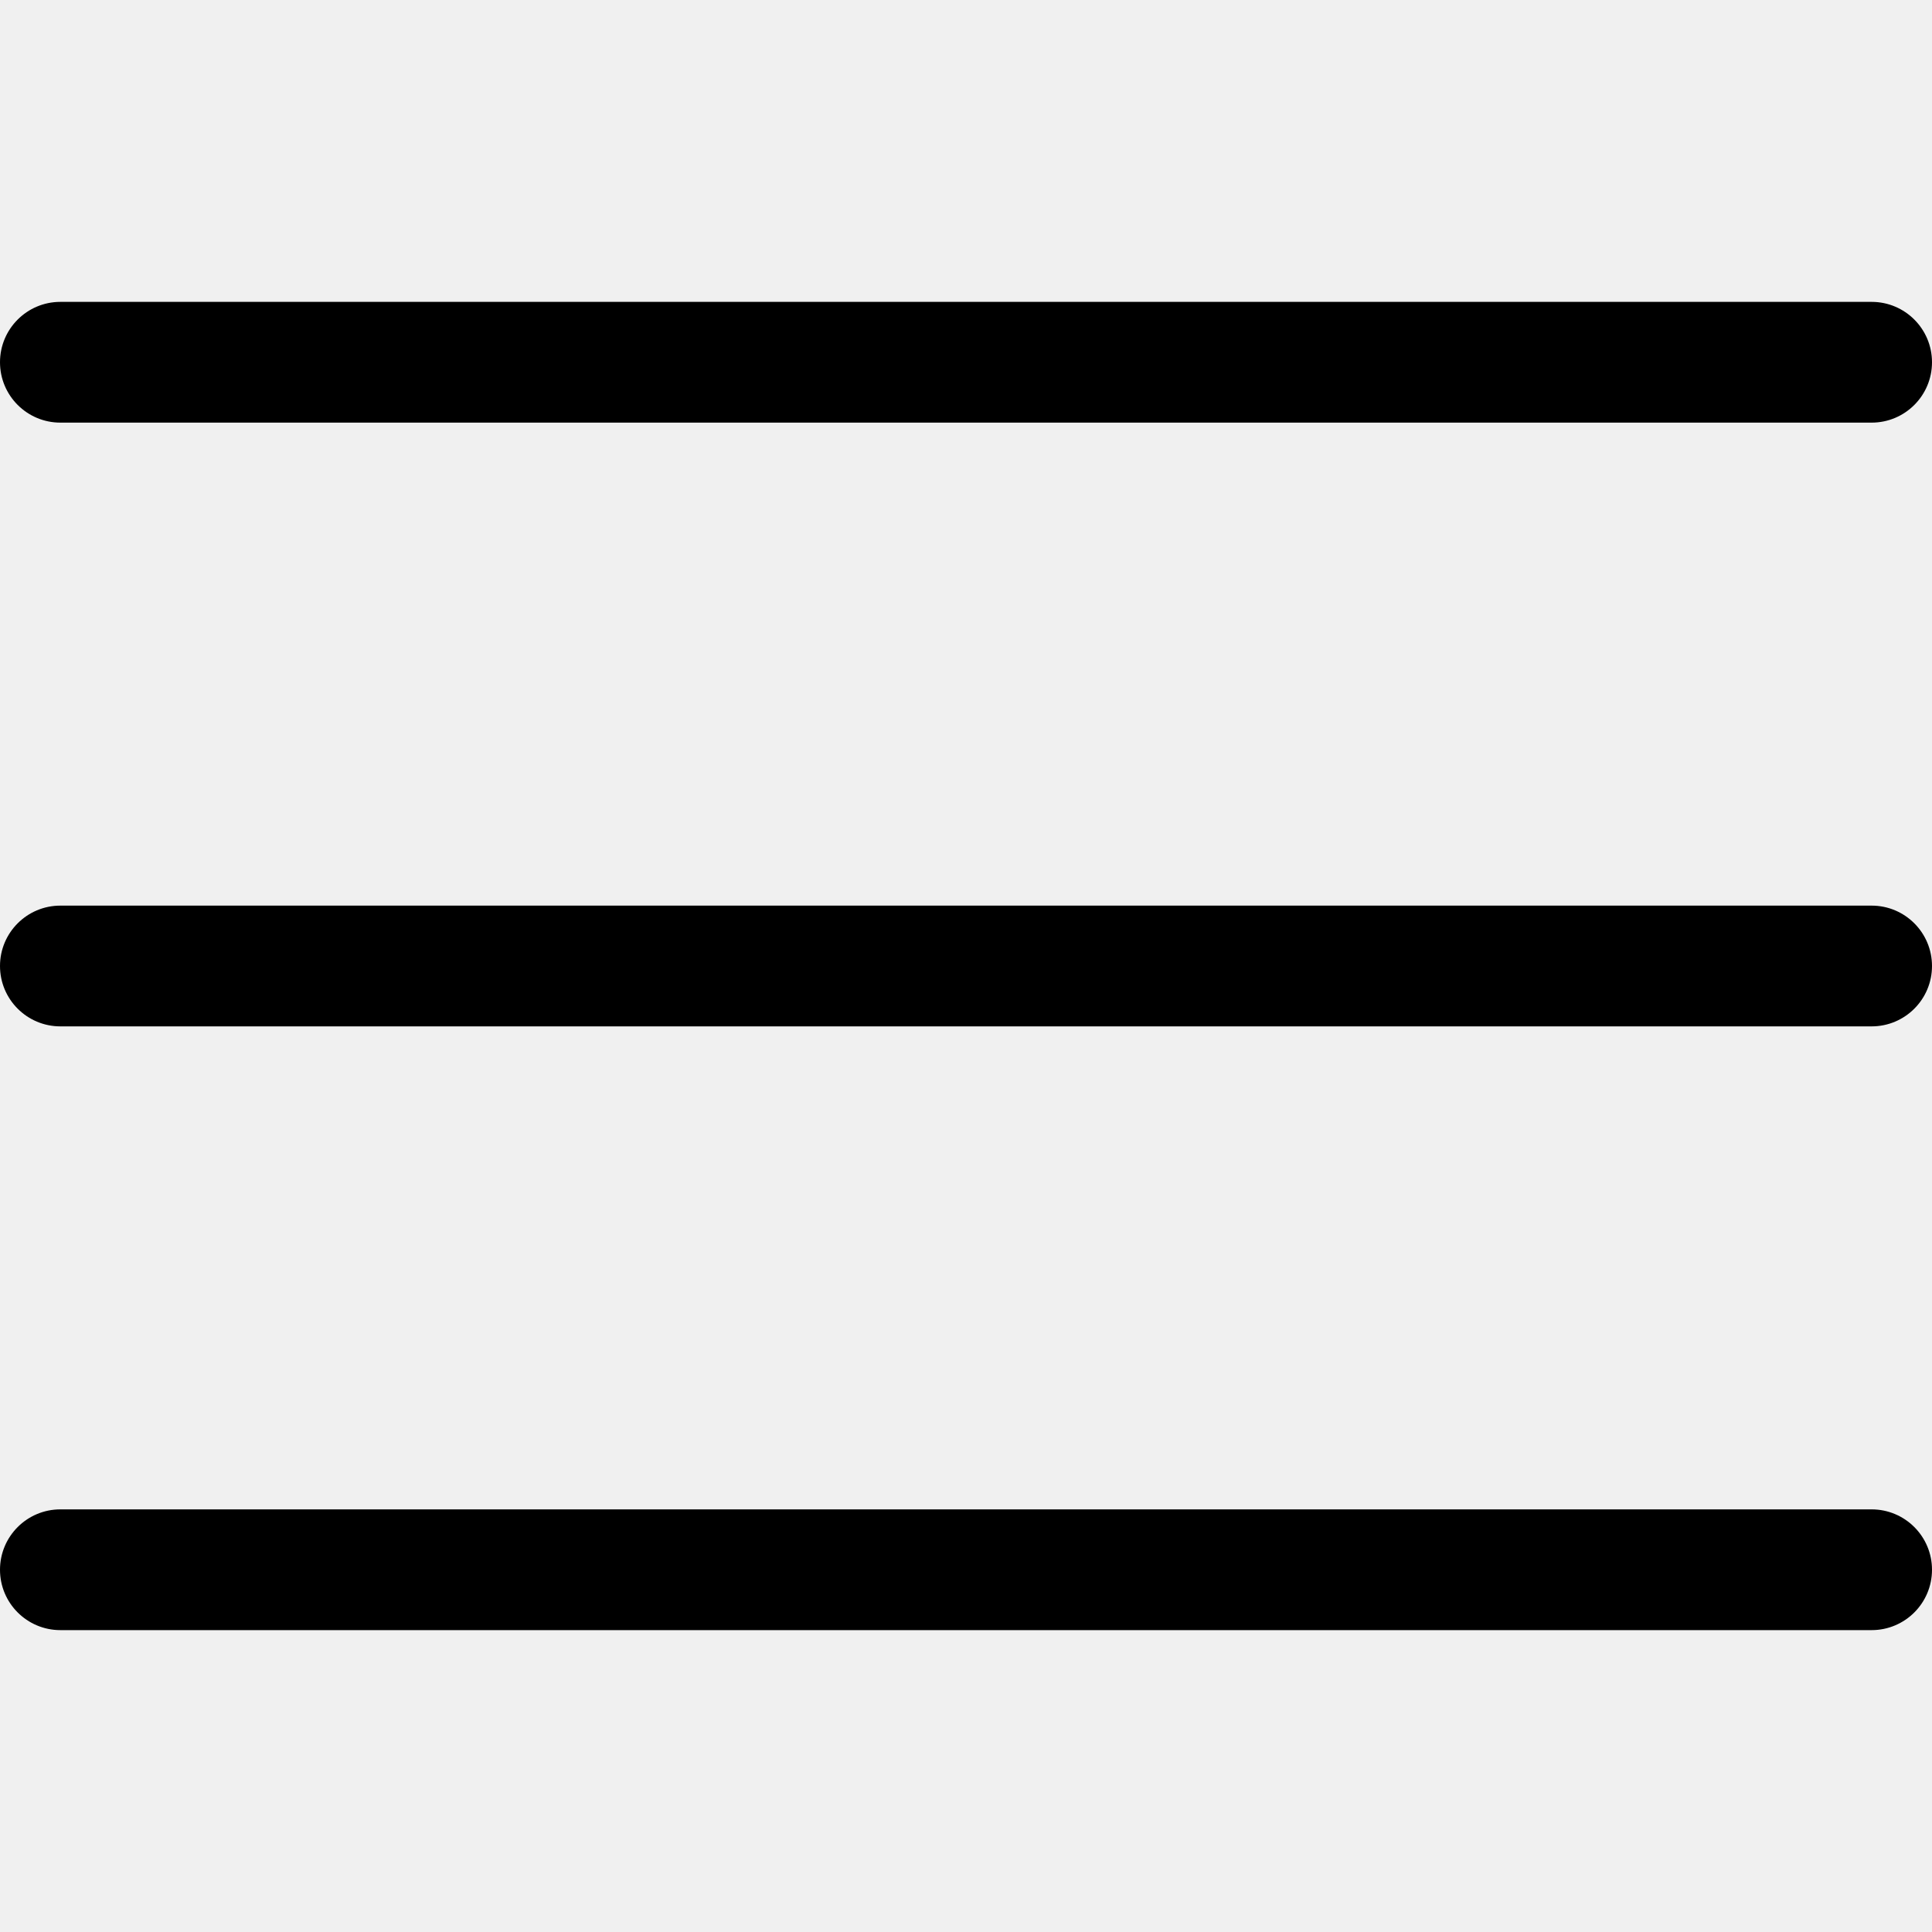
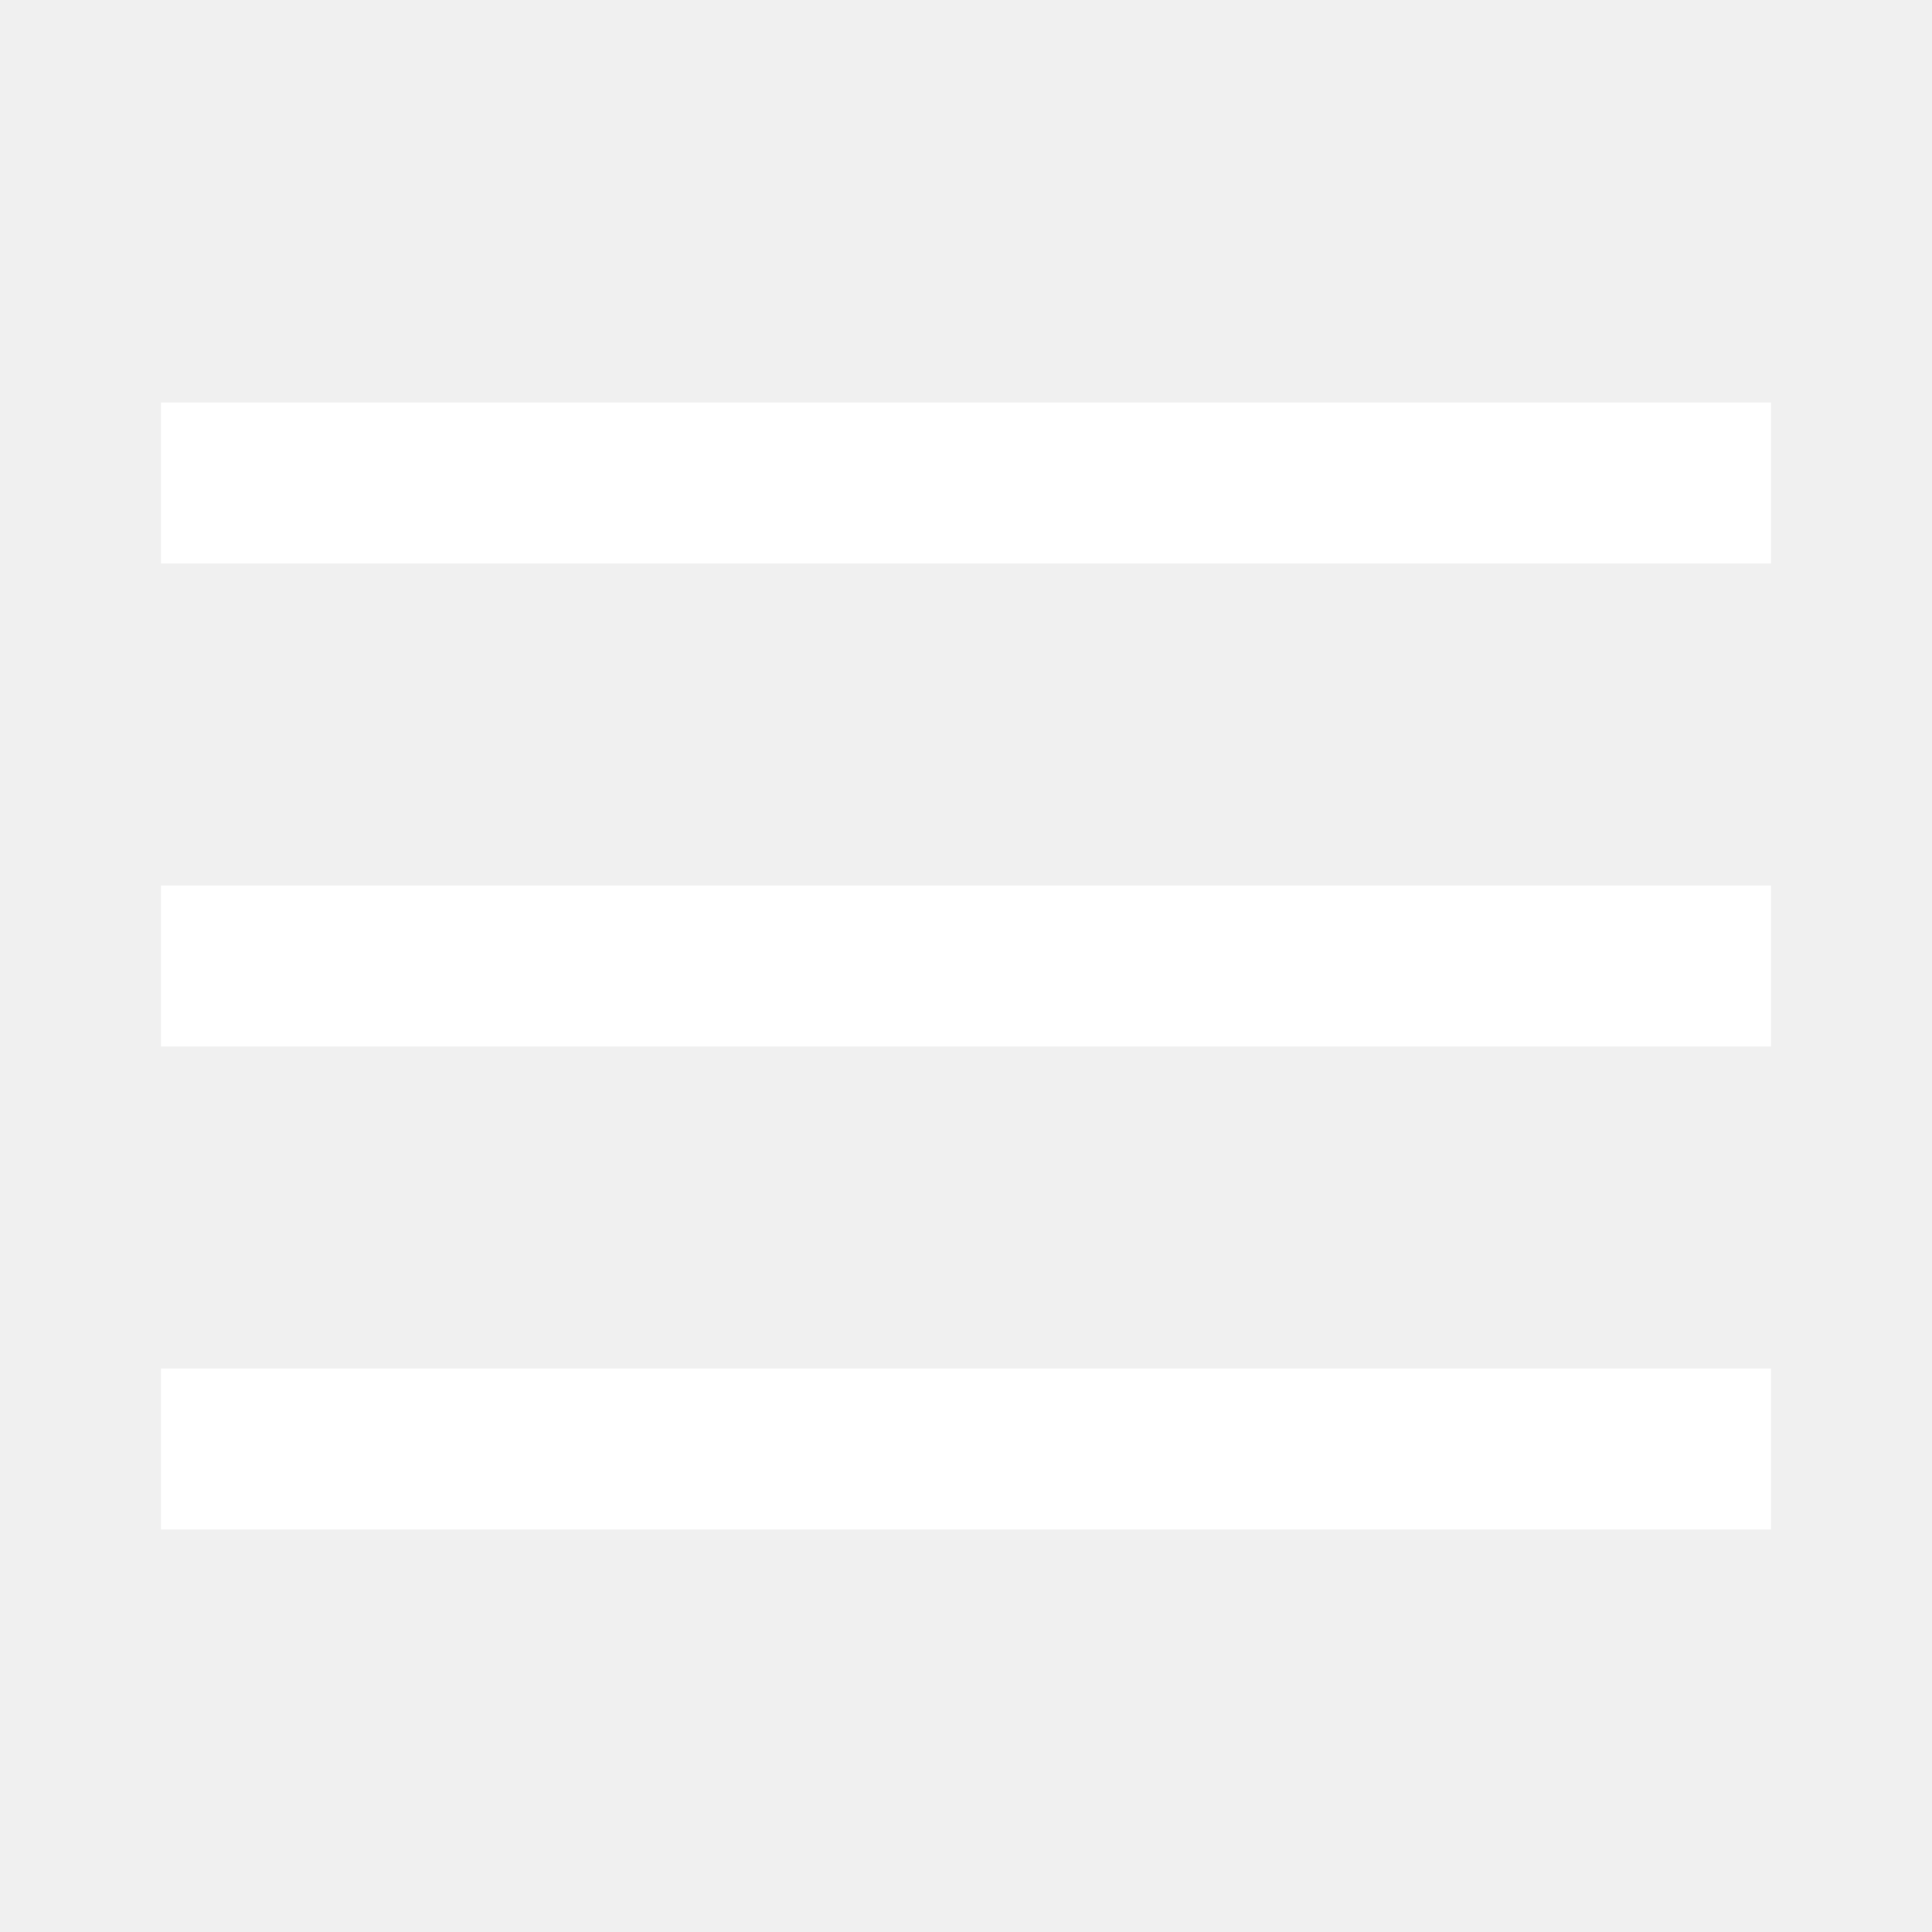
- <svg xmlns="http://www.w3.org/2000/svg" height="32" version="1" width="32">
-   <path fill="#000" d="M1 7h30a1 1 0 0 0 0-2H1a1 1 0 0 0 0 2zM31 15H1a1 1 0 0 0 0 2h30a1 1 0 0 0 0-2zM31 25H1a1 1 0 0 0 0 2h30a1 1 0 0 0 0-2z" />
+ <svg xmlns="http://www.w3.org/2000/svg" width="24" height="24">
+   <path d="M2 11h20v2H2zM2 5h20v2H2zM2 17h20v2H2z" fill="#FFF" />
</svg>
